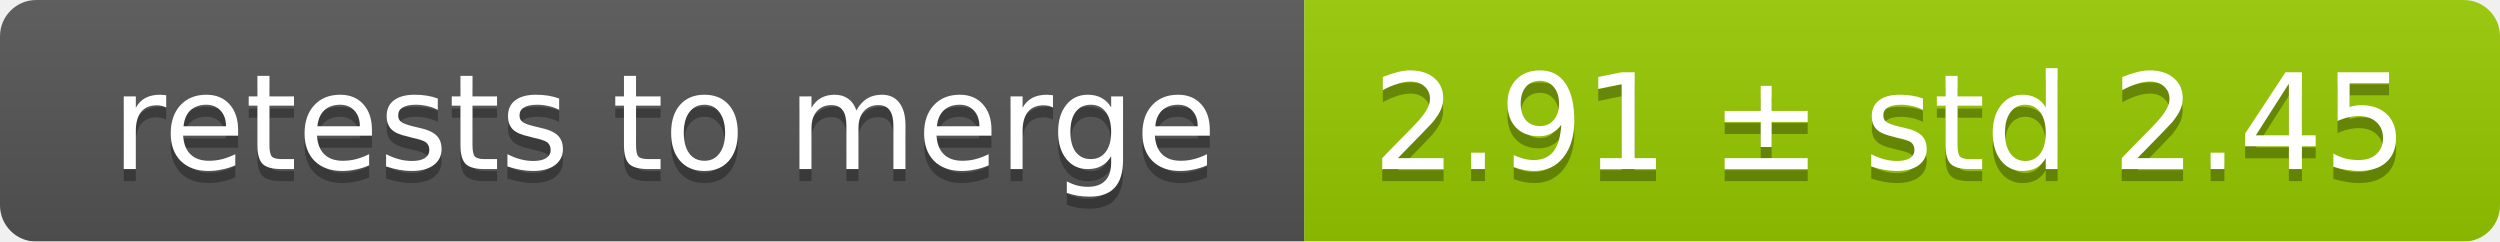
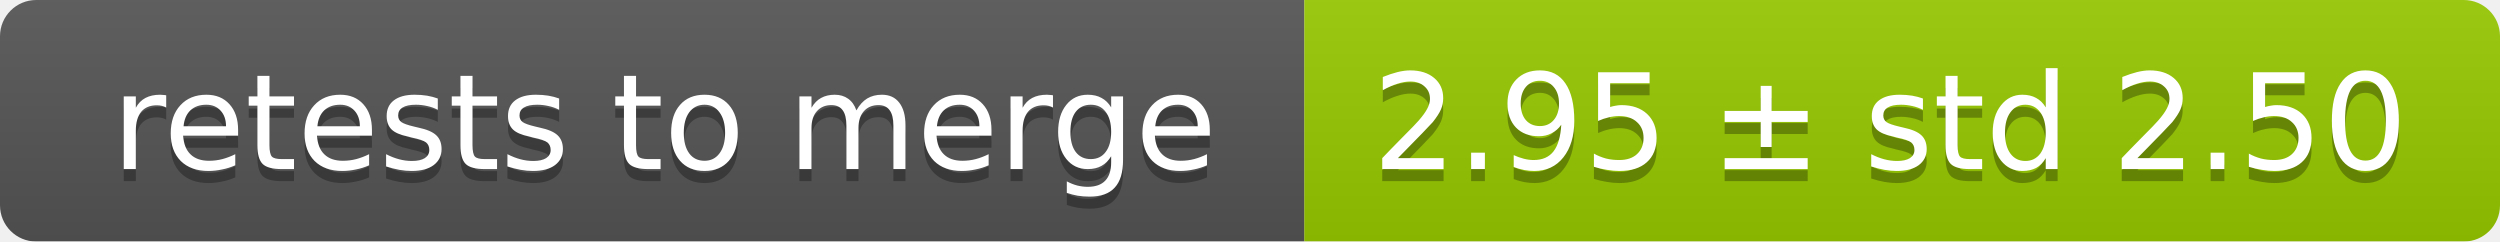
<svg xmlns="http://www.w3.org/2000/svg" width="207" height="20">
  <linearGradient id="smooth" x2="0" y2="100%">
    <stop offset="0" stop-color="#bbb" stop-opacity=".1" />
    <stop offset="1" stop-opacity=".1" />
  </linearGradient>
  <mask id="round">
    <rect width="207" height="20" rx="3" fill="#fff" />
  </mask>
  <g mask="url(#round)">
    <rect width="108" height="20" fill="#555" />
    <rect x="108" width="99" height="20" fill="#97ca00" />
    <rect width="207" height="20" fill="url(#smooth)" />
  </g>
  <g fill="#fff" text-anchor="middle" font-family="DejaVu Sans,Verdana,Geneva,sans-serif" font-size="11">
    <text x="55" y="15" fill="#010101" fill-opacity=".3">retests to merge</text>
    <text x="55" y="14">retests to merge</text>
-     <text x="156.5" y="15" fill="#010101" fill-opacity=".3">2.91 ± std 2.45</text>
-     <text x="156.5" y="14">2.91 ± std 2.45</text>
+     <text x="156.5" y="15" fill="#010101" fill-opacity=".3">2.95 ± std 2.50</text>
+     <text x="156.5" y="14">2.95 ± std 2.50</text>
  </g>
</svg>
